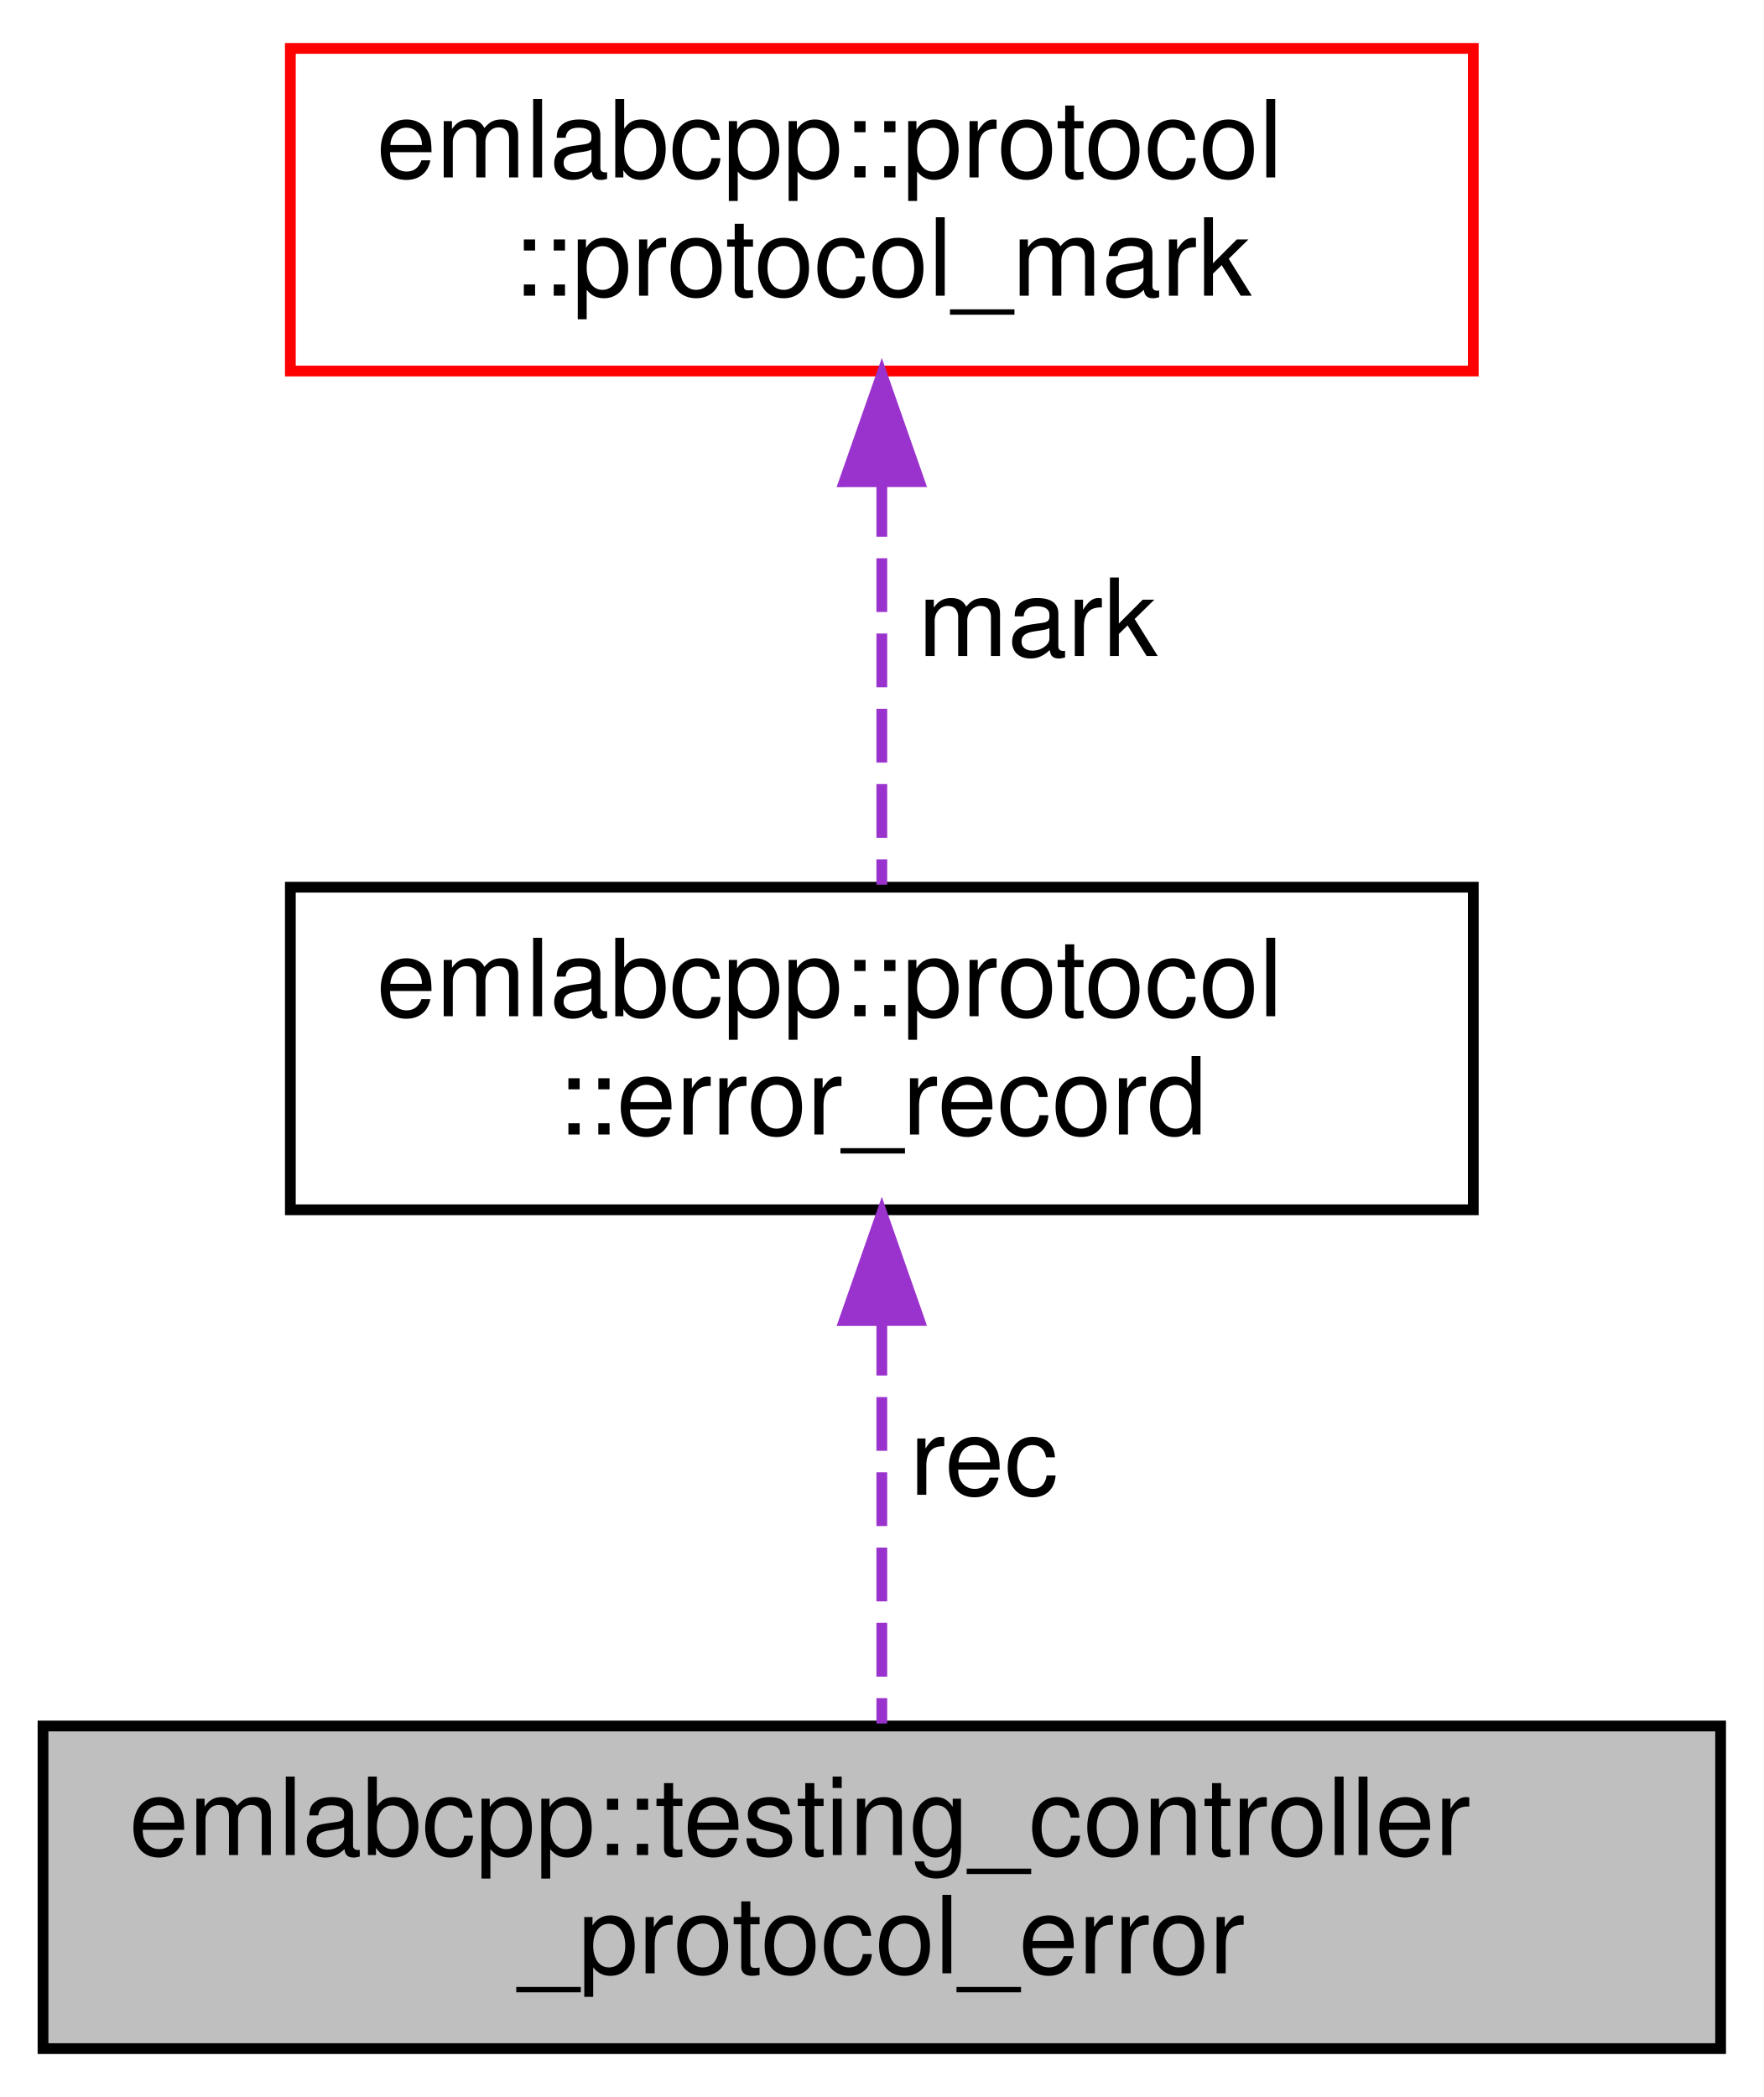
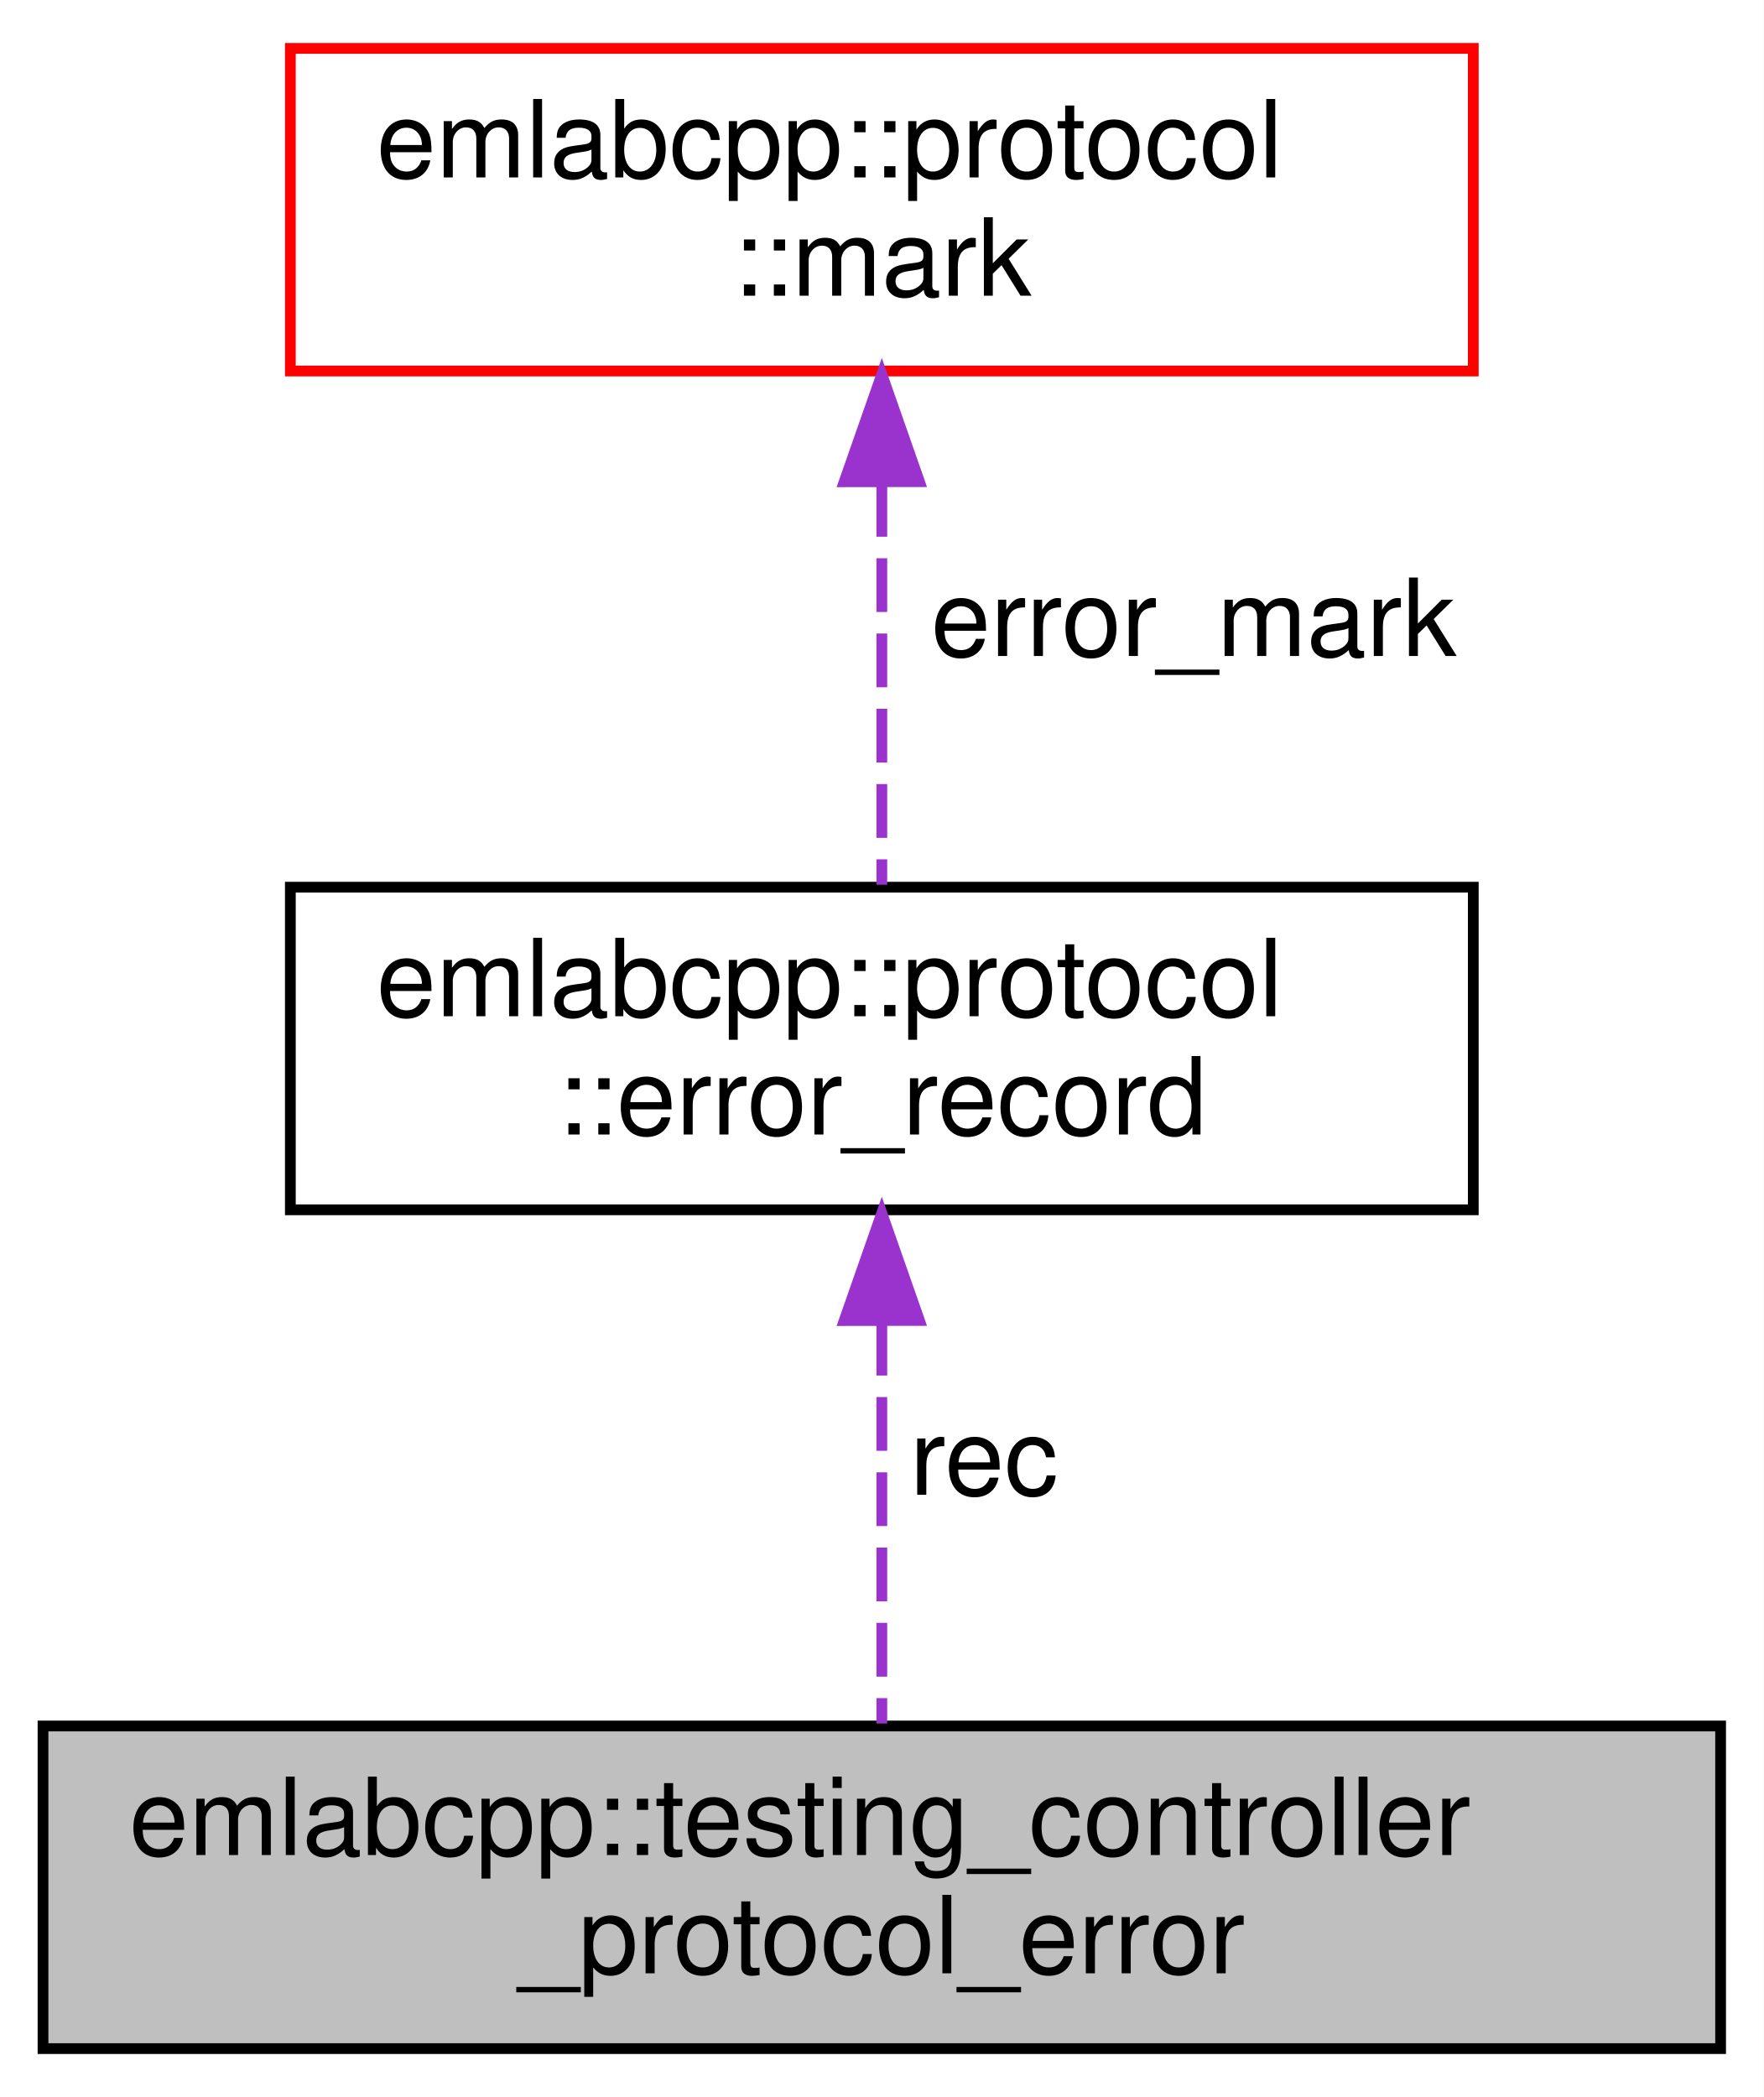
<svg xmlns="http://www.w3.org/2000/svg" xmlns:xlink="http://www.w3.org/1999/xlink" width="164pt" height="195pt" viewBox="0.00 0.00 164.00 195.00">
  <g id="graph0" class="graph" transform="scale(1 1) rotate(0) translate(4 191)">
    <polygon fill="white" stroke="transparent" points="-4,4 -4,-191 160,-191 160,4 -4,4" />
    <g id="node1" class="node">
      <g id="a_node1">
        <a xlink:title=" ">
          <polygon fill="#bfbfbf" stroke="black" points="0,-0.5 0,-30.5 156,-30.5 156,-0.5 0,-0.5" />
          <text text-anchor="start" x="8" y="-18.5" font-family="Helvetica,sans-Serif" font-size="10.00">emlabcpp::testing_controller</text>
          <text text-anchor="middle" x="78" y="-7.5" font-family="Helvetica,sans-Serif" font-size="10.00">_protocol_error</text>
        </a>
      </g>
    </g>
    <g id="node2" class="node">
      <g id="a_node2">
        <a xlink:href="namespaceemlabcpp_1_1protocol.html#structemlabcpp_1_1protocol_1_1error__record" target="_top" xlink:title=" ">
          <polygon fill="white" stroke="black" points="23,-78.5 23,-108.5 133,-108.5 133,-78.5 23,-78.5" />
          <text text-anchor="start" x="31" y="-96.5" font-family="Helvetica,sans-Serif" font-size="10.00">emlabcpp::protocol</text>
          <text text-anchor="middle" x="78" y="-85.5" font-family="Helvetica,sans-Serif" font-size="10.00">::error_record</text>
        </a>
      </g>
    </g>
    <g id="edge1" class="edge">
      <path fill="none" stroke="#9a32cd" stroke-dasharray="5,2" d="M78,-68.09C78,-55.76 78,-41.22 78,-30.73" />
      <polygon fill="#9a32cd" stroke="#9a32cd" points="74.5,-68.2 78,-78.2 81.5,-68.21 74.5,-68.2" />
      <text text-anchor="middle" x="87.5" y="-52" font-family="Helvetica,sans-Serif" font-size="10.00"> rec</text>
    </g>
    <g id="node3" class="node">
      <g id="a_node3">
-         <a xlink:href="structemlabcpp_1_1protocol_1_1protocol__mark.html" target="_top" xlink:title=" ">
+         <a xlink:href="structemlabcpp_1_1protocol_1_1mark.html" target="_top" xlink:title=" ">
          <polygon fill="white" stroke="red" points="23,-156.5 23,-186.5 133,-186.5 133,-156.5 23,-156.5" />
          <text text-anchor="start" x="31" y="-174.5" font-family="Helvetica,sans-Serif" font-size="10.00">emlabcpp::protocol</text>
-           <text text-anchor="middle" x="78" y="-163.5" font-family="Helvetica,sans-Serif" font-size="10.00">::protocol_mark</text>
+           <text text-anchor="middle" x="78" y="-163.5" font-family="Helvetica,sans-Serif" font-size="10.00">::mark</text>
        </a>
      </g>
    </g>
    <g id="edge2" class="edge">
      <path fill="none" stroke="#9a32cd" stroke-dasharray="5,2" d="M78,-146.09C78,-133.76 78,-119.22 78,-108.73" />
      <polygon fill="#9a32cd" stroke="#9a32cd" points="74.5,-146.2 78,-156.2 81.5,-146.21 74.5,-146.2" />
-       <text text-anchor="middle" x="92.5" y="-130" font-family="Helvetica,sans-Serif" font-size="10.00"> mark</text>
+       <text text-anchor="middle" x="107" y="-130" font-family="Helvetica,sans-Serif" font-size="10.00"> error_mark</text>
    </g>
  </g>
</svg>
